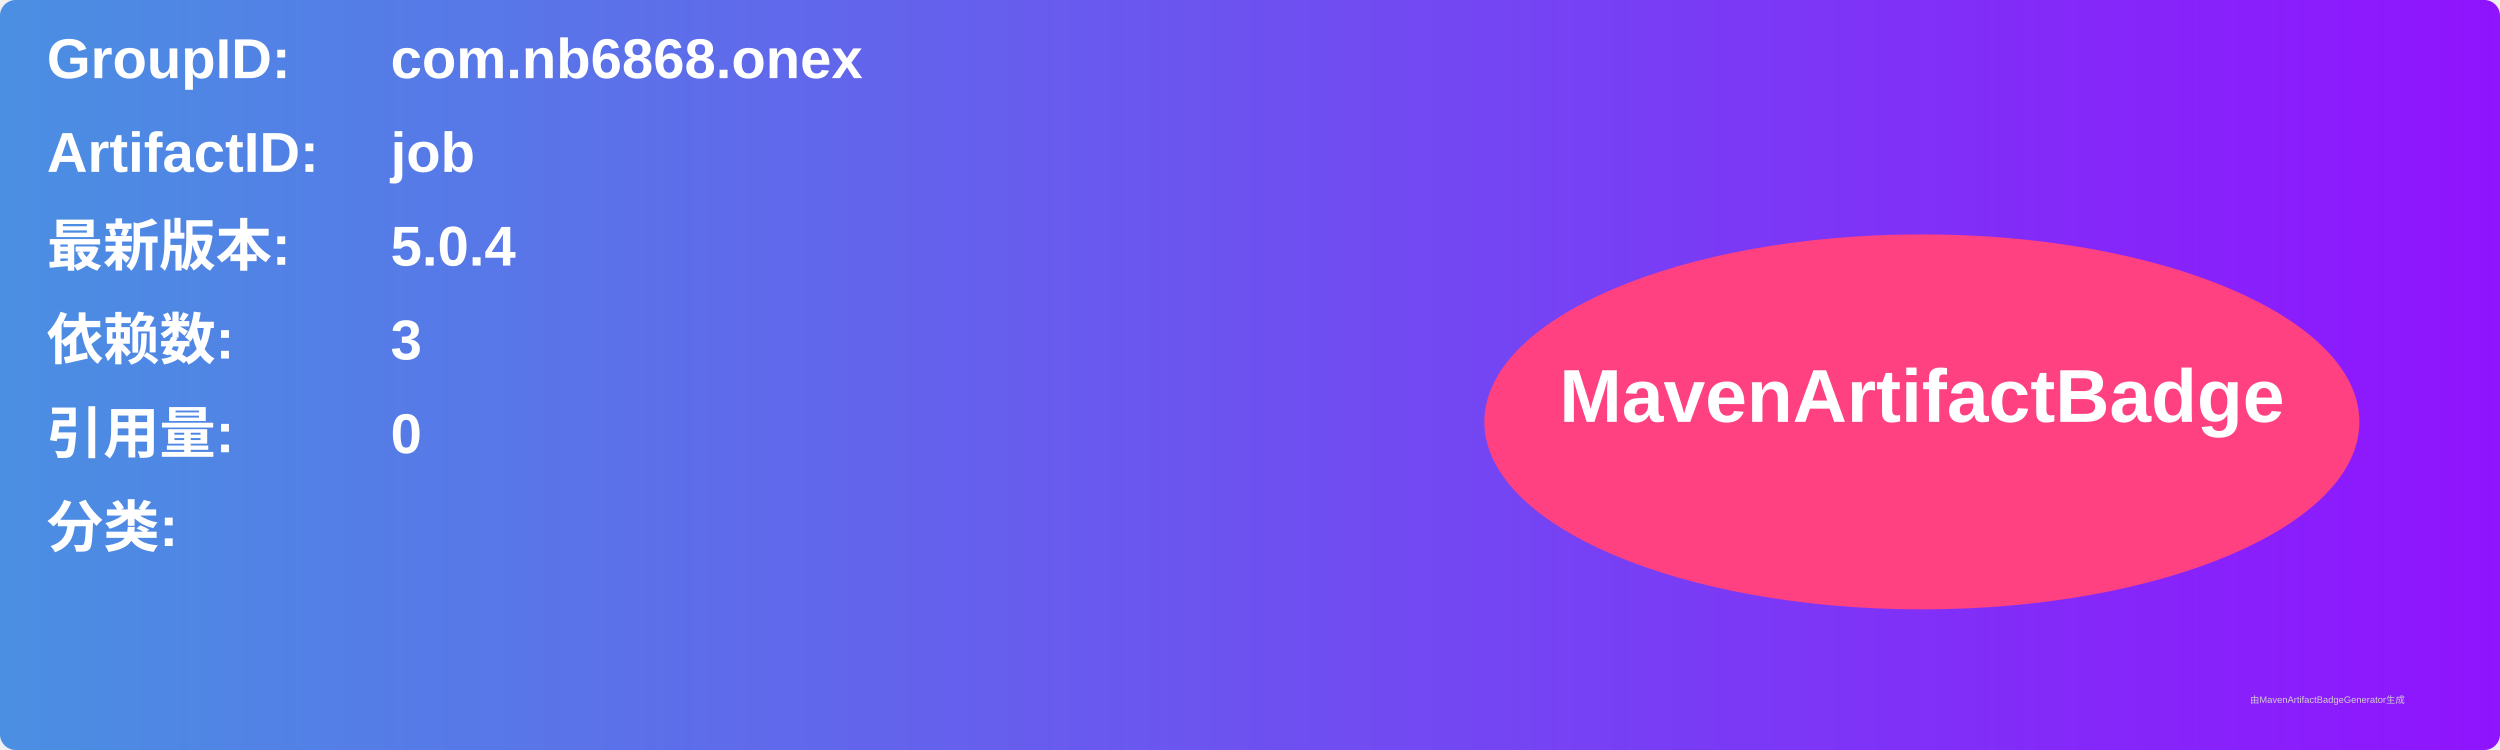
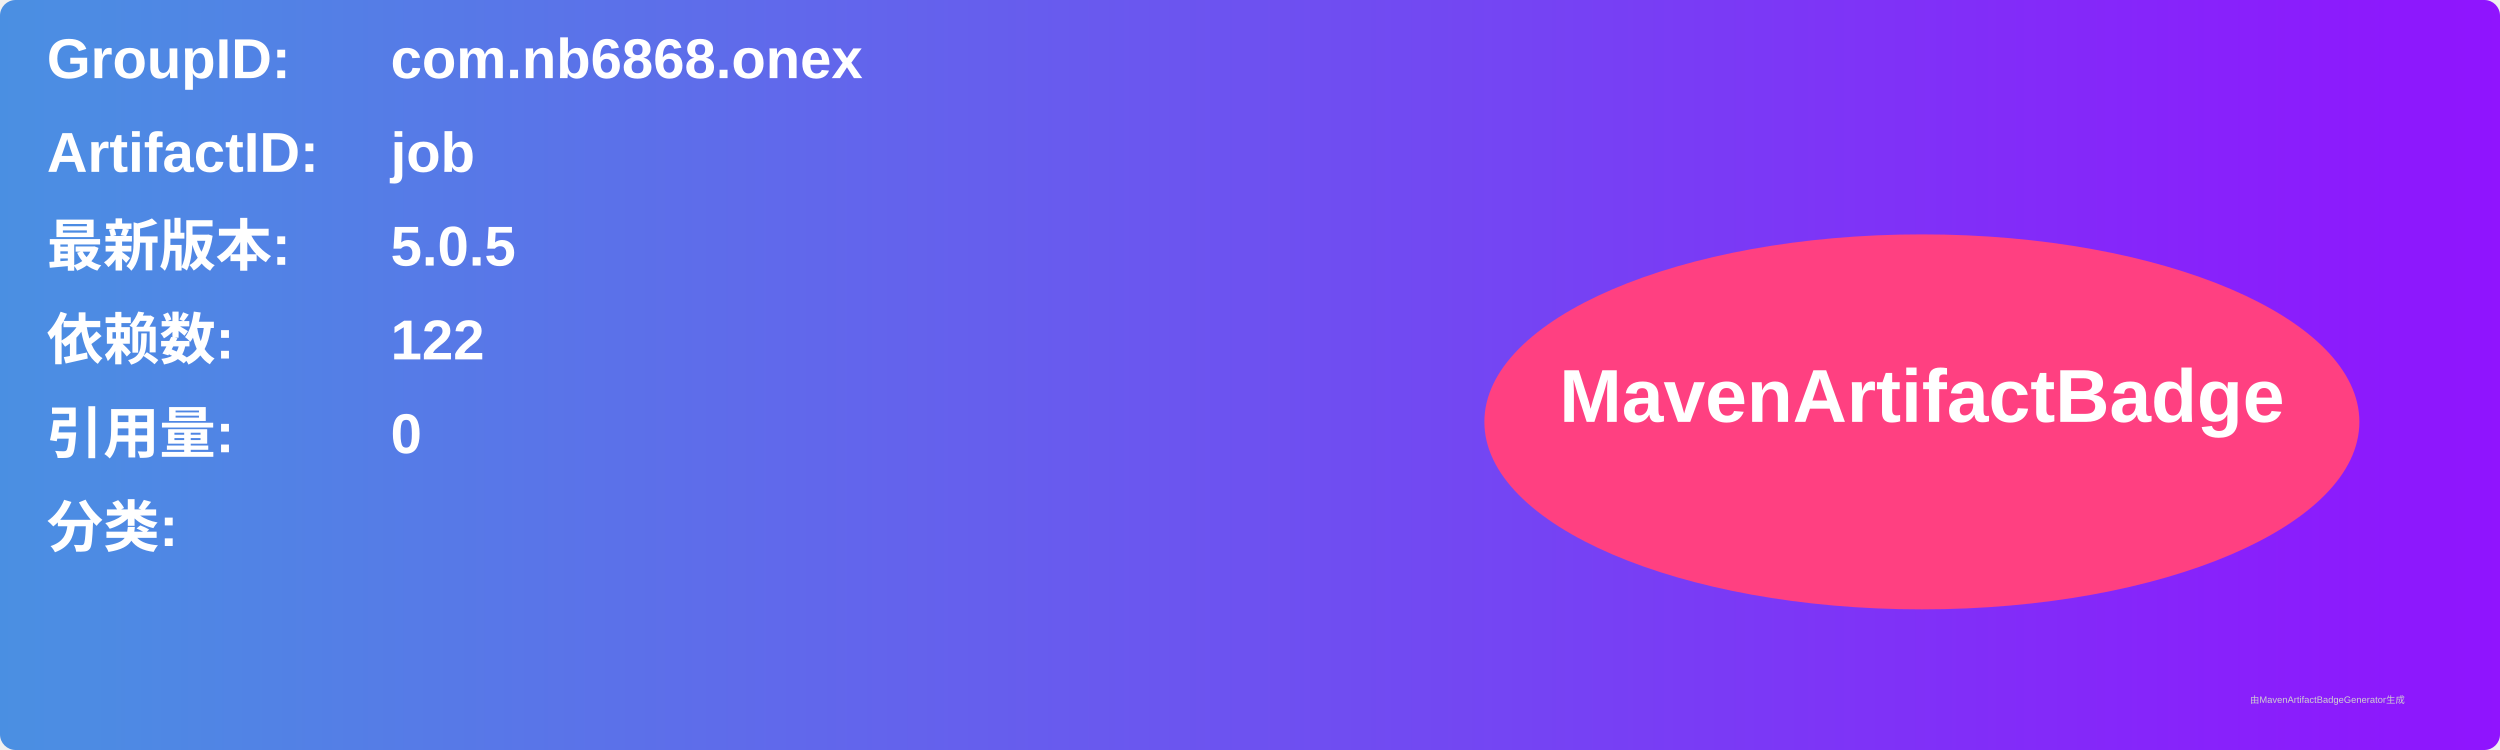
<svg xmlns="http://www.w3.org/2000/svg" width="800" height="240" viewBox="0 0 800 240">
  <linearGradient id="grad" x1="0%" y1="0%" x2="100%" y2="0%">
    <stop offset="0%" stop-color="#4a90e2" />
    <stop offset="100%" stop-color="#9013fe" />
  </linearGradient>
  <rect width="100%" height="100%" rx="5" ry="5" fill="url(#grad)" />
  <g transform="translate(15, 15)">
    <text x="0" y="10" font-family="Arial" font-size="18" fill="white" font-weight="bold" width="260">GroupID:</text>
    <text x="110" y="10" font-family="Arial" font-size="18" fill="white" font-weight="bold" width="460">com.nb6868.onex</text>
    <text x="0" y="40" font-family="Arial" font-size="18" fill="white" font-weight="bold" width="260">ArtifactID:</text>
    <text x="110" y="40" font-family="Arial" font-size="18" fill="white" font-weight="bold" width="460">job</text>
    <text x="0" y="70" font-family="Arial" font-size="18" fill="white" font-weight="bold">最新版本:</text>
    <text x="110" y="70" font-family="Arial" font-size="18" fill="white" font-weight="bold">
-       <tspan font-weight="bold">5.0.4</tspan>
+       <tspan font-weight="bold">5.0.5</tspan>
    </text>
    <text x="0" y="100" font-family="Arial" font-size="18" fill="white" font-weight="bold">依赖数: </text>
    <text x="110" y="100" font-family="Arial" font-size="18" fill="white">
-       <tspan font-weight="bold">3</tspan>
+       <tspan font-weight="bold">122</tspan>
    </text>
    <text x="0" y="130" font-family="Arial" font-size="18" fill="white" font-weight="bold">引用量: </text>
    <text x="110" y="130" font-family="Arial" font-size="18" fill="white">
      <tspan font-weight="bold">0</tspan>
    </text>
    <text x="0" y="160" font-family="Arial" font-size="18" fill="white" font-weight="bold">分类:</text>
    <text x="10" y="190" font-family="Arial" font-size="10" fill="white">
      <tspan font-weight="bold" />
    </text>
    <ellipse cx="600" cy="120" rx="140" ry="60" fill="#ff4081" />
    <text x="600" y="120" text-anchor="middle" font-family="Arial" font-size="24" fill="white" font-weight="bold">MavenArtifactBadge</text>
  </g>
  <text x="720" y="225" font-family="Arial" font-size="3" fill="#d0d0d0">由MavenArtifactBadgeGenerator生成</text>
</svg>
